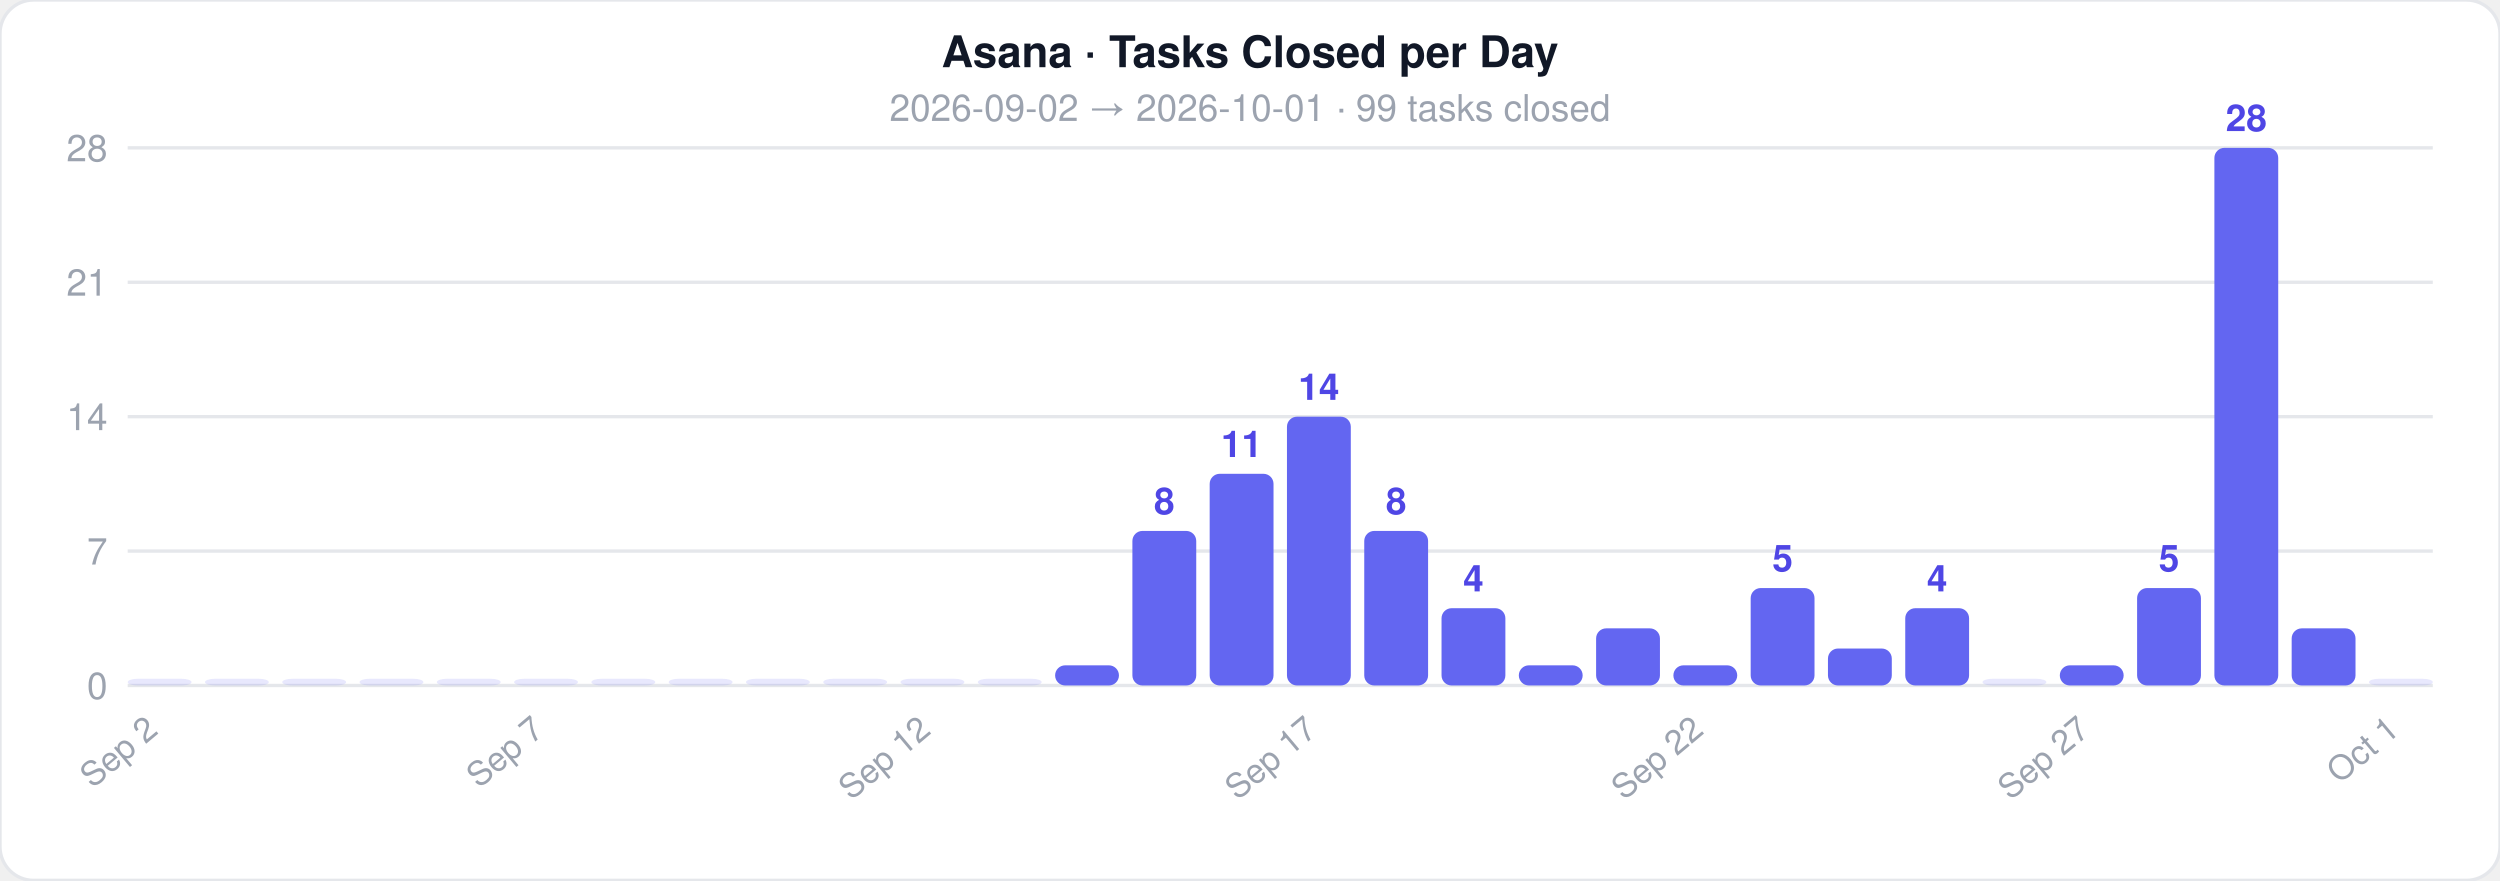
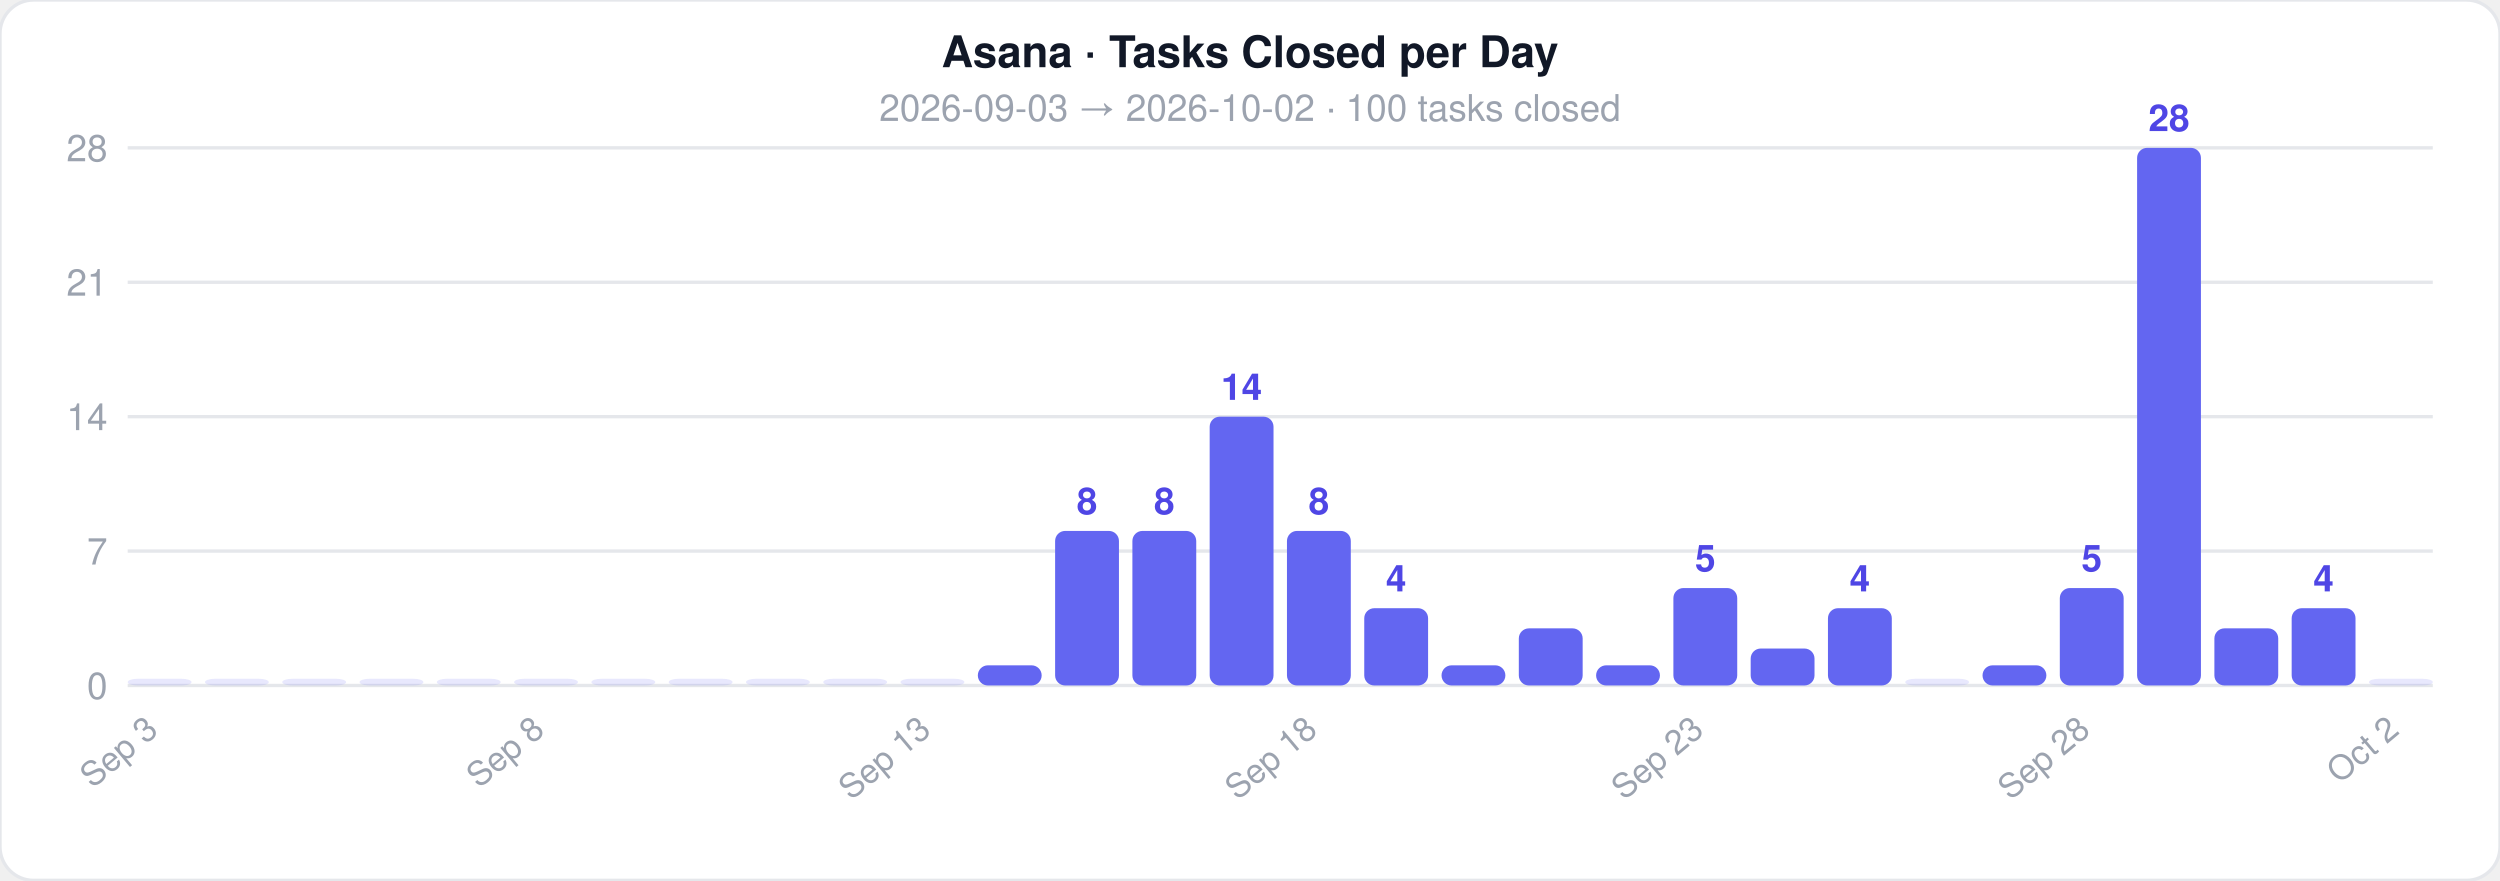
<svg xmlns="http://www.w3.org/2000/svg" width="744" height="262">
  <style>text { font-family: -apple-system, BlinkMacSystemFont, 'Segoe UI', Helvetica, Arial, sans-serif; }</style>
  <rect width="744" height="262" rx="10" fill="#ffffff" stroke="#e5e7eb" stroke-width="1" />
  <text x="372" y="20" text-anchor="middle" font-size="13" font-weight="700" fill="#111827">Asana · Tasks Closed per Day</text>
-   <text x="372" y="36" text-anchor="middle" font-size="11" fill="#9ca3af">2026-09-02  →  2026-10-01  ·  99 tasks closed</text>
+   <text x="372" y="36" text-anchor="middle" font-size="11" fill="#9ca3af">2026-09-03  →  2026-10-02  ·  100 tasks closed</text>
  <line x1="38" y1="204" x2="724" y2="204" stroke="#e5e7eb" stroke-width="1" />
  <text x="32" y="208" text-anchor="end" font-size="11" fill="#9ca3af">0</text>
  <line x1="38" y1="164" x2="724" y2="164" stroke="#e5e7eb" stroke-width="1" />
  <text x="32" y="168" text-anchor="end" font-size="11" fill="#9ca3af">7</text>
  <line x1="38" y1="124" x2="724" y2="124" stroke="#e5e7eb" stroke-width="1" />
  <text x="32" y="128" text-anchor="end" font-size="11" fill="#9ca3af">14</text>
  <line x1="38" y1="84" x2="724" y2="84" stroke="#e5e7eb" stroke-width="1" />
  <text x="32" y="88" text-anchor="end" font-size="11" fill="#9ca3af">21</text>
  <line x1="38" y1="44" x2="724" y2="44" stroke="#e5e7eb" stroke-width="1" />
  <text x="32" y="48" text-anchor="end" font-size="11" fill="#9ca3af">28</text>
  <rect x="38" y="202" width="19" height="2" rx="3" fill="#6366f1" opacity="0.15" />
-   <text x="47.5" y="218" text-anchor="end" font-size="10" fill="#9ca3af" transform="rotate(-40 47.5 218)">Sep 2</text>
+   <text x="47.5" y="218" text-anchor="end" font-size="10" fill="#9ca3af" transform="rotate(-40 47.5 218)">Sep 3</text>
  <rect x="61" y="202" width="19" height="2" rx="3" fill="#6366f1" opacity="0.15" />
  <rect x="84" y="202" width="19" height="2" rx="3" fill="#6366f1" opacity="0.15" />
  <rect x="107" y="202" width="19" height="2" rx="3" fill="#6366f1" opacity="0.15" />
  <rect x="130" y="202" width="19" height="2" rx="3" fill="#6366f1" opacity="0.15" />
  <rect x="153" y="202" width="19" height="2" rx="3" fill="#6366f1" opacity="0.15" />
-   <text x="162.5" y="218" text-anchor="end" font-size="10" fill="#9ca3af" transform="rotate(-40 162.5 218)">Sep 7</text>
+   <text x="162.5" y="218" text-anchor="end" font-size="10" fill="#9ca3af" transform="rotate(-40 162.5 218)">Sep 8</text>
  <rect x="176" y="202" width="19" height="2" rx="3" fill="#6366f1" opacity="0.15" />
  <rect x="199" y="202" width="19" height="2" rx="3" fill="#6366f1" opacity="0.15" />
  <rect x="222" y="202" width="19" height="2" rx="3" fill="#6366f1" opacity="0.15" />
  <rect x="245" y="202" width="19" height="2" rx="3" fill="#6366f1" opacity="0.15" />
  <rect x="268" y="202" width="19" height="2" rx="3" fill="#6366f1" opacity="0.15" />
-   <text x="277.5" y="218" text-anchor="end" font-size="10" fill="#9ca3af" transform="rotate(-40 277.5 218)">Sep 12</text>
-   <rect x="291" y="202" width="19" height="2" rx="3" fill="#6366f1" opacity="0.15" />
-   <rect x="314" y="198" width="19" height="6" rx="3" fill="#6366f1" opacity="1" />
+   <text x="277.5" y="218" text-anchor="end" font-size="10" fill="#9ca3af" transform="rotate(-40 277.5 218)">Sep 13</text>
+   <rect x="291" y="198" width="19" height="6" rx="3" fill="#6366f1" opacity="1" />
+   <rect x="314" y="158" width="19" height="46" rx="3" fill="#6366f1" opacity="1" />
+   <text x="323.5" y="153" text-anchor="middle" font-size="11" fill="#4f46e5" font-weight="600">8</text>
  <rect x="337" y="158" width="19" height="46" rx="3" fill="#6366f1" opacity="1" />
  <text x="346.5" y="153" text-anchor="middle" font-size="11" fill="#4f46e5" font-weight="600">8</text>
-   <rect x="360" y="141" width="19" height="63" rx="3" fill="#6366f1" opacity="1" />
-   <text x="369.5" y="136" text-anchor="middle" font-size="11" fill="#4f46e5" font-weight="600">11</text>
-   <rect x="383" y="124" width="19" height="80" rx="3" fill="#6366f1" opacity="1" />
-   <text x="392.5" y="119" text-anchor="middle" font-size="11" fill="#4f46e5" font-weight="600">14</text>
-   <text x="392.5" y="218" text-anchor="end" font-size="10" fill="#9ca3af" transform="rotate(-40 392.5 218)">Sep 17</text>
-   <rect x="406" y="158" width="19" height="46" rx="3" fill="#6366f1" opacity="1" />
-   <text x="415.5" y="153" text-anchor="middle" font-size="11" fill="#4f46e5" font-weight="600">8</text>
-   <rect x="429" y="181" width="19" height="23" rx="3" fill="#6366f1" opacity="1" />
-   <text x="438.5" y="176" text-anchor="middle" font-size="11" fill="#4f46e5" font-weight="600">4</text>
-   <rect x="452" y="198" width="19" height="6" rx="3" fill="#6366f1" opacity="1" />
-   <rect x="475" y="187" width="19" height="17" rx="3" fill="#6366f1" opacity="1" />
-   <rect x="498" y="198" width="19" height="6" rx="3" fill="#6366f1" opacity="1" />
-   <text x="507.5" y="218" text-anchor="end" font-size="10" fill="#9ca3af" transform="rotate(-40 507.5 218)">Sep 22</text>
-   <rect x="521" y="175" width="19" height="29" rx="3" fill="#6366f1" opacity="1" />
-   <text x="530.5" y="170" text-anchor="middle" font-size="11" fill="#4f46e5" font-weight="600">5</text>
-   <rect x="544" y="193" width="19" height="11" rx="3" fill="#6366f1" opacity="1" />
-   <rect x="567" y="181" width="19" height="23" rx="3" fill="#6366f1" opacity="1" />
-   <text x="576.5" y="176" text-anchor="middle" font-size="11" fill="#4f46e5" font-weight="600">4</text>
-   <rect x="590" y="202" width="19" height="2" rx="3" fill="#6366f1" opacity="0.15" />
-   <rect x="613" y="198" width="19" height="6" rx="3" fill="#6366f1" opacity="1" />
-   <text x="622.5" y="218" text-anchor="end" font-size="10" fill="#9ca3af" transform="rotate(-40 622.5 218)">Sep 27</text>
-   <rect x="636" y="175" width="19" height="29" rx="3" fill="#6366f1" opacity="1" />
-   <text x="645.5" y="170" text-anchor="middle" font-size="11" fill="#4f46e5" font-weight="600">5</text>
-   <rect x="659" y="44" width="19" height="160" rx="3" fill="#6366f1" opacity="1" />
-   <text x="668.5" y="39" text-anchor="middle" font-size="11" fill="#4f46e5" font-weight="600">28</text>
-   <rect x="682" y="187" width="19" height="17" rx="3" fill="#6366f1" opacity="1" />
+   <rect x="360" y="124" width="19" height="80" rx="3" fill="#6366f1" opacity="1" />
+   <text x="369.5" y="119" text-anchor="middle" font-size="11" fill="#4f46e5" font-weight="600">14</text>
+   <rect x="383" y="158" width="19" height="46" rx="3" fill="#6366f1" opacity="1" />
+   <text x="392.5" y="153" text-anchor="middle" font-size="11" fill="#4f46e5" font-weight="600">8</text>
+   <text x="392.5" y="218" text-anchor="end" font-size="10" fill="#9ca3af" transform="rotate(-40 392.5 218)">Sep 18</text>
+   <rect x="406" y="181" width="19" height="23" rx="3" fill="#6366f1" opacity="1" />
+   <text x="415.5" y="176" text-anchor="middle" font-size="11" fill="#4f46e5" font-weight="600">4</text>
+   <rect x="429" y="198" width="19" height="6" rx="3" fill="#6366f1" opacity="1" />
+   <rect x="452" y="187" width="19" height="17" rx="3" fill="#6366f1" opacity="1" />
+   <rect x="475" y="198" width="19" height="6" rx="3" fill="#6366f1" opacity="1" />
+   <rect x="498" y="175" width="19" height="29" rx="3" fill="#6366f1" opacity="1" />
+   <text x="507.5" y="170" text-anchor="middle" font-size="11" fill="#4f46e5" font-weight="600">5</text>
+   <text x="507.5" y="218" text-anchor="end" font-size="10" fill="#9ca3af" transform="rotate(-40 507.5 218)">Sep 23</text>
+   <rect x="521" y="193" width="19" height="11" rx="3" fill="#6366f1" opacity="1" />
+   <rect x="544" y="181" width="19" height="23" rx="3" fill="#6366f1" opacity="1" />
+   <text x="553.5" y="176" text-anchor="middle" font-size="11" fill="#4f46e5" font-weight="600">4</text>
+   <rect x="567" y="202" width="19" height="2" rx="3" fill="#6366f1" opacity="0.15" />
+   <rect x="590" y="198" width="19" height="6" rx="3" fill="#6366f1" opacity="1" />
+   <rect x="613" y="175" width="19" height="29" rx="3" fill="#6366f1" opacity="1" />
+   <text x="622.5" y="170" text-anchor="middle" font-size="11" fill="#4f46e5" font-weight="600">5</text>
+   <text x="622.5" y="218" text-anchor="end" font-size="10" fill="#9ca3af" transform="rotate(-40 622.5 218)">Sep 28</text>
+   <rect x="636" y="44" width="19" height="160" rx="3" fill="#6366f1" opacity="1" />
+   <text x="645.5" y="39" text-anchor="middle" font-size="11" fill="#4f46e5" font-weight="600">28</text>
+   <rect x="659" y="187" width="19" height="17" rx="3" fill="#6366f1" opacity="1" />
+   <rect x="682" y="181" width="19" height="23" rx="3" fill="#6366f1" opacity="1" />
+   <text x="691.5" y="176" text-anchor="middle" font-size="11" fill="#4f46e5" font-weight="600">4</text>
  <rect x="705" y="202" width="19" height="2" rx="3" fill="#6366f1" opacity="0.15" />
-   <text x="714.5" y="218" text-anchor="end" font-size="10" fill="#9ca3af" transform="rotate(-40 714.5 218)">Oct 1</text>
+   <text x="714.5" y="218" text-anchor="end" font-size="10" fill="#9ca3af" transform="rotate(-40 714.5 218)">Oct 2</text>
</svg>
